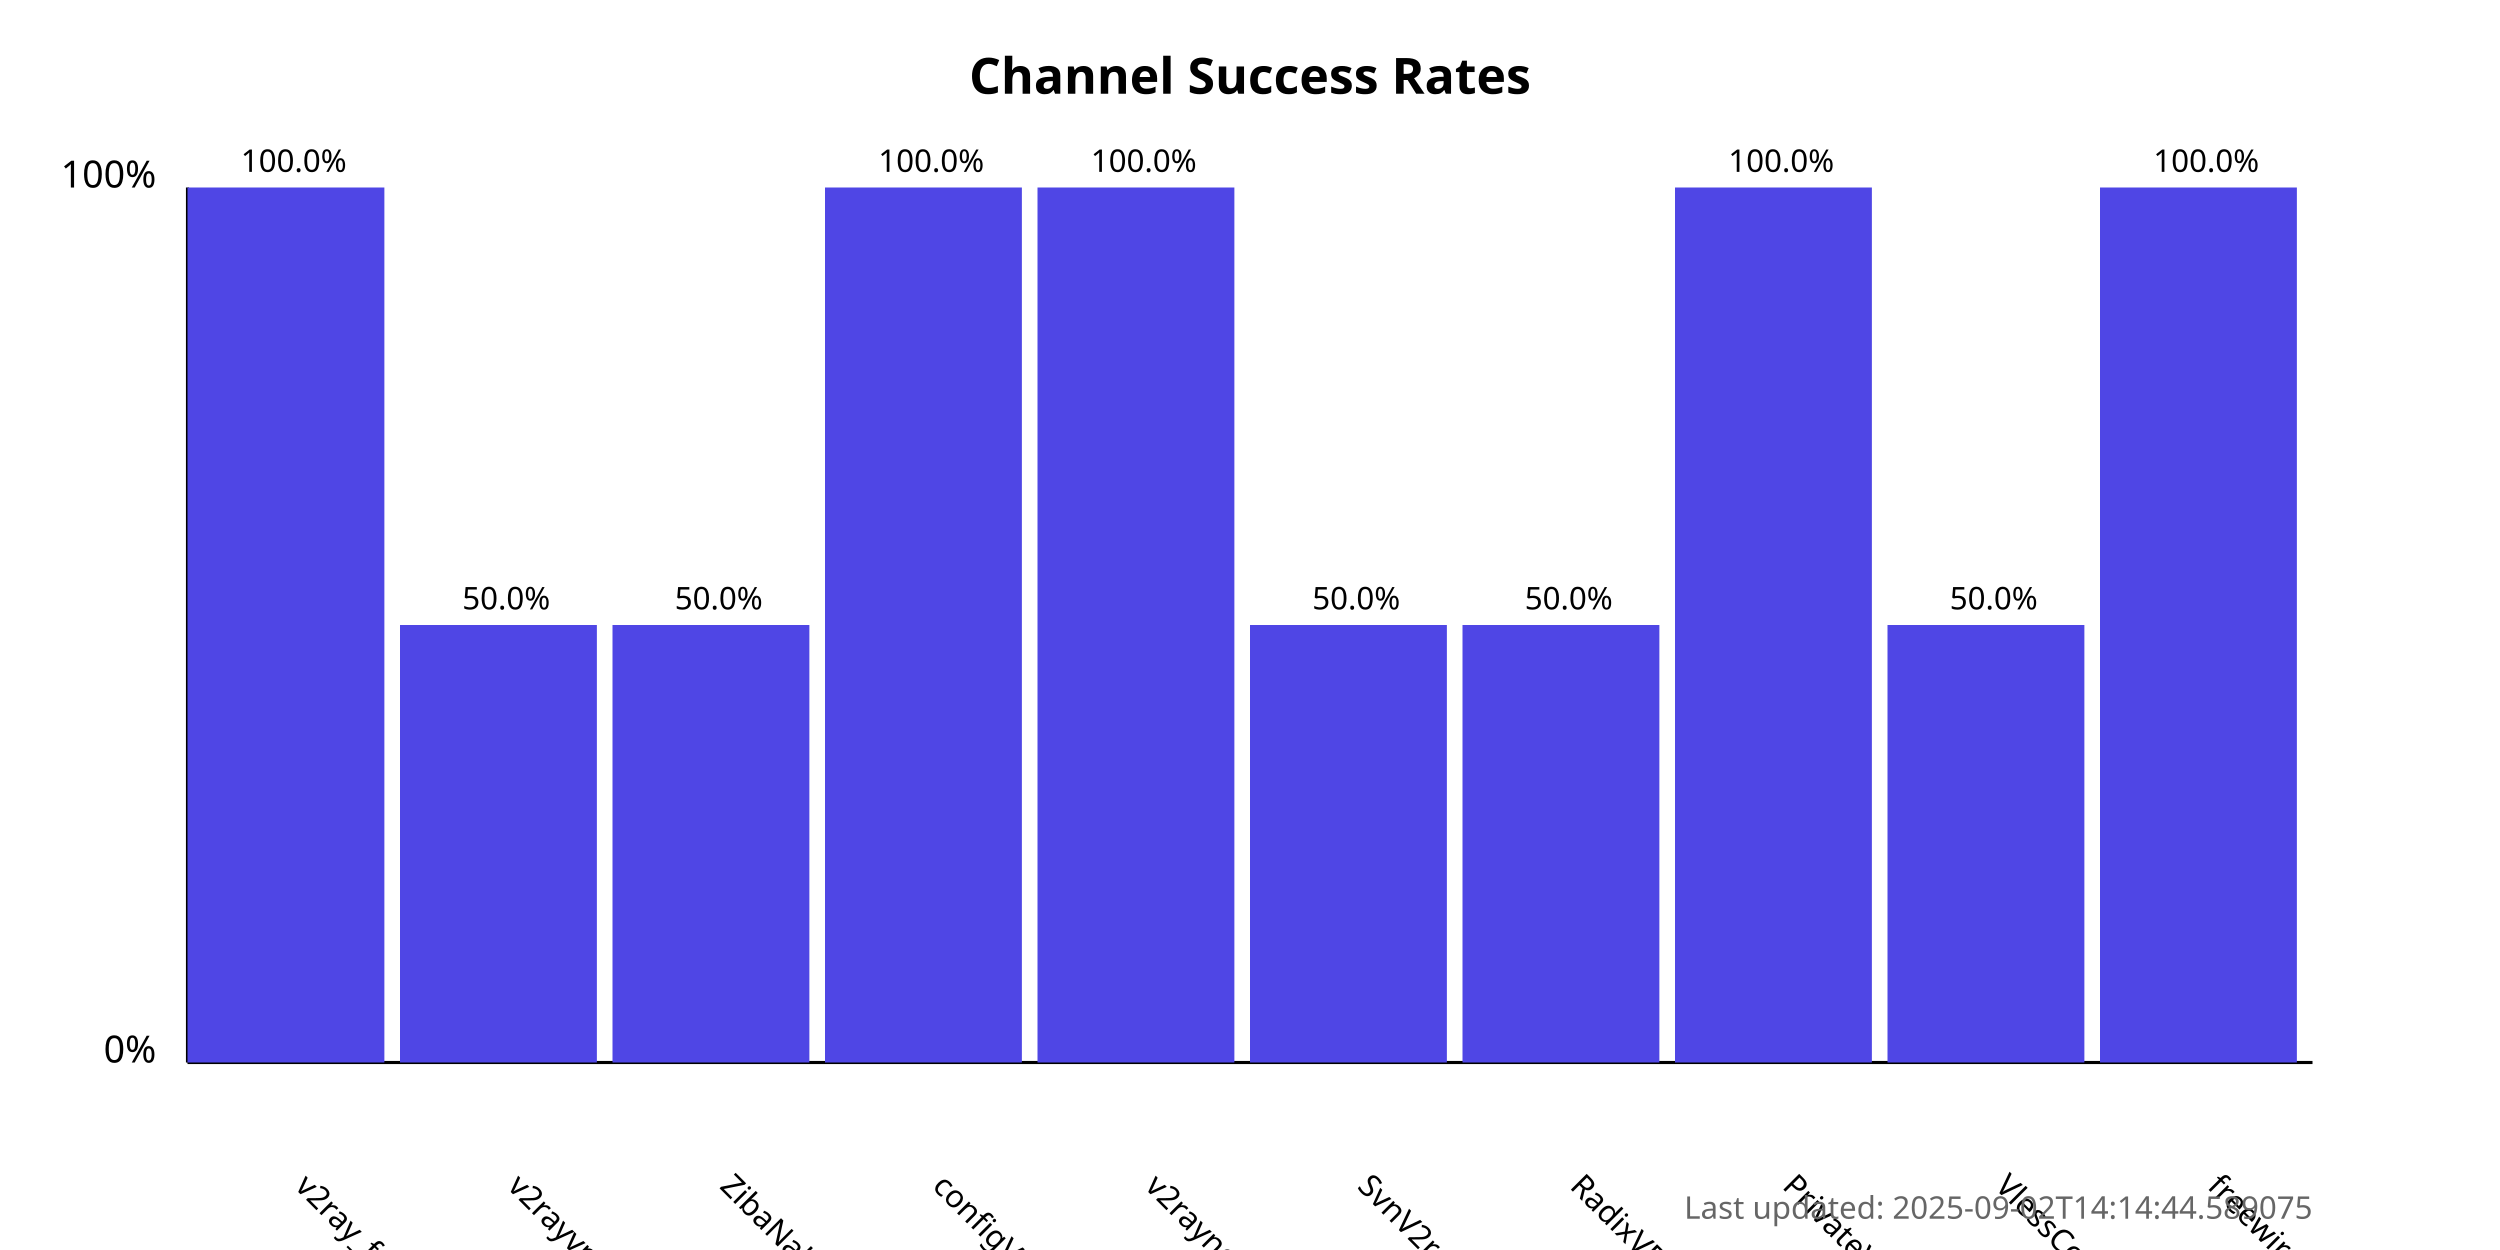
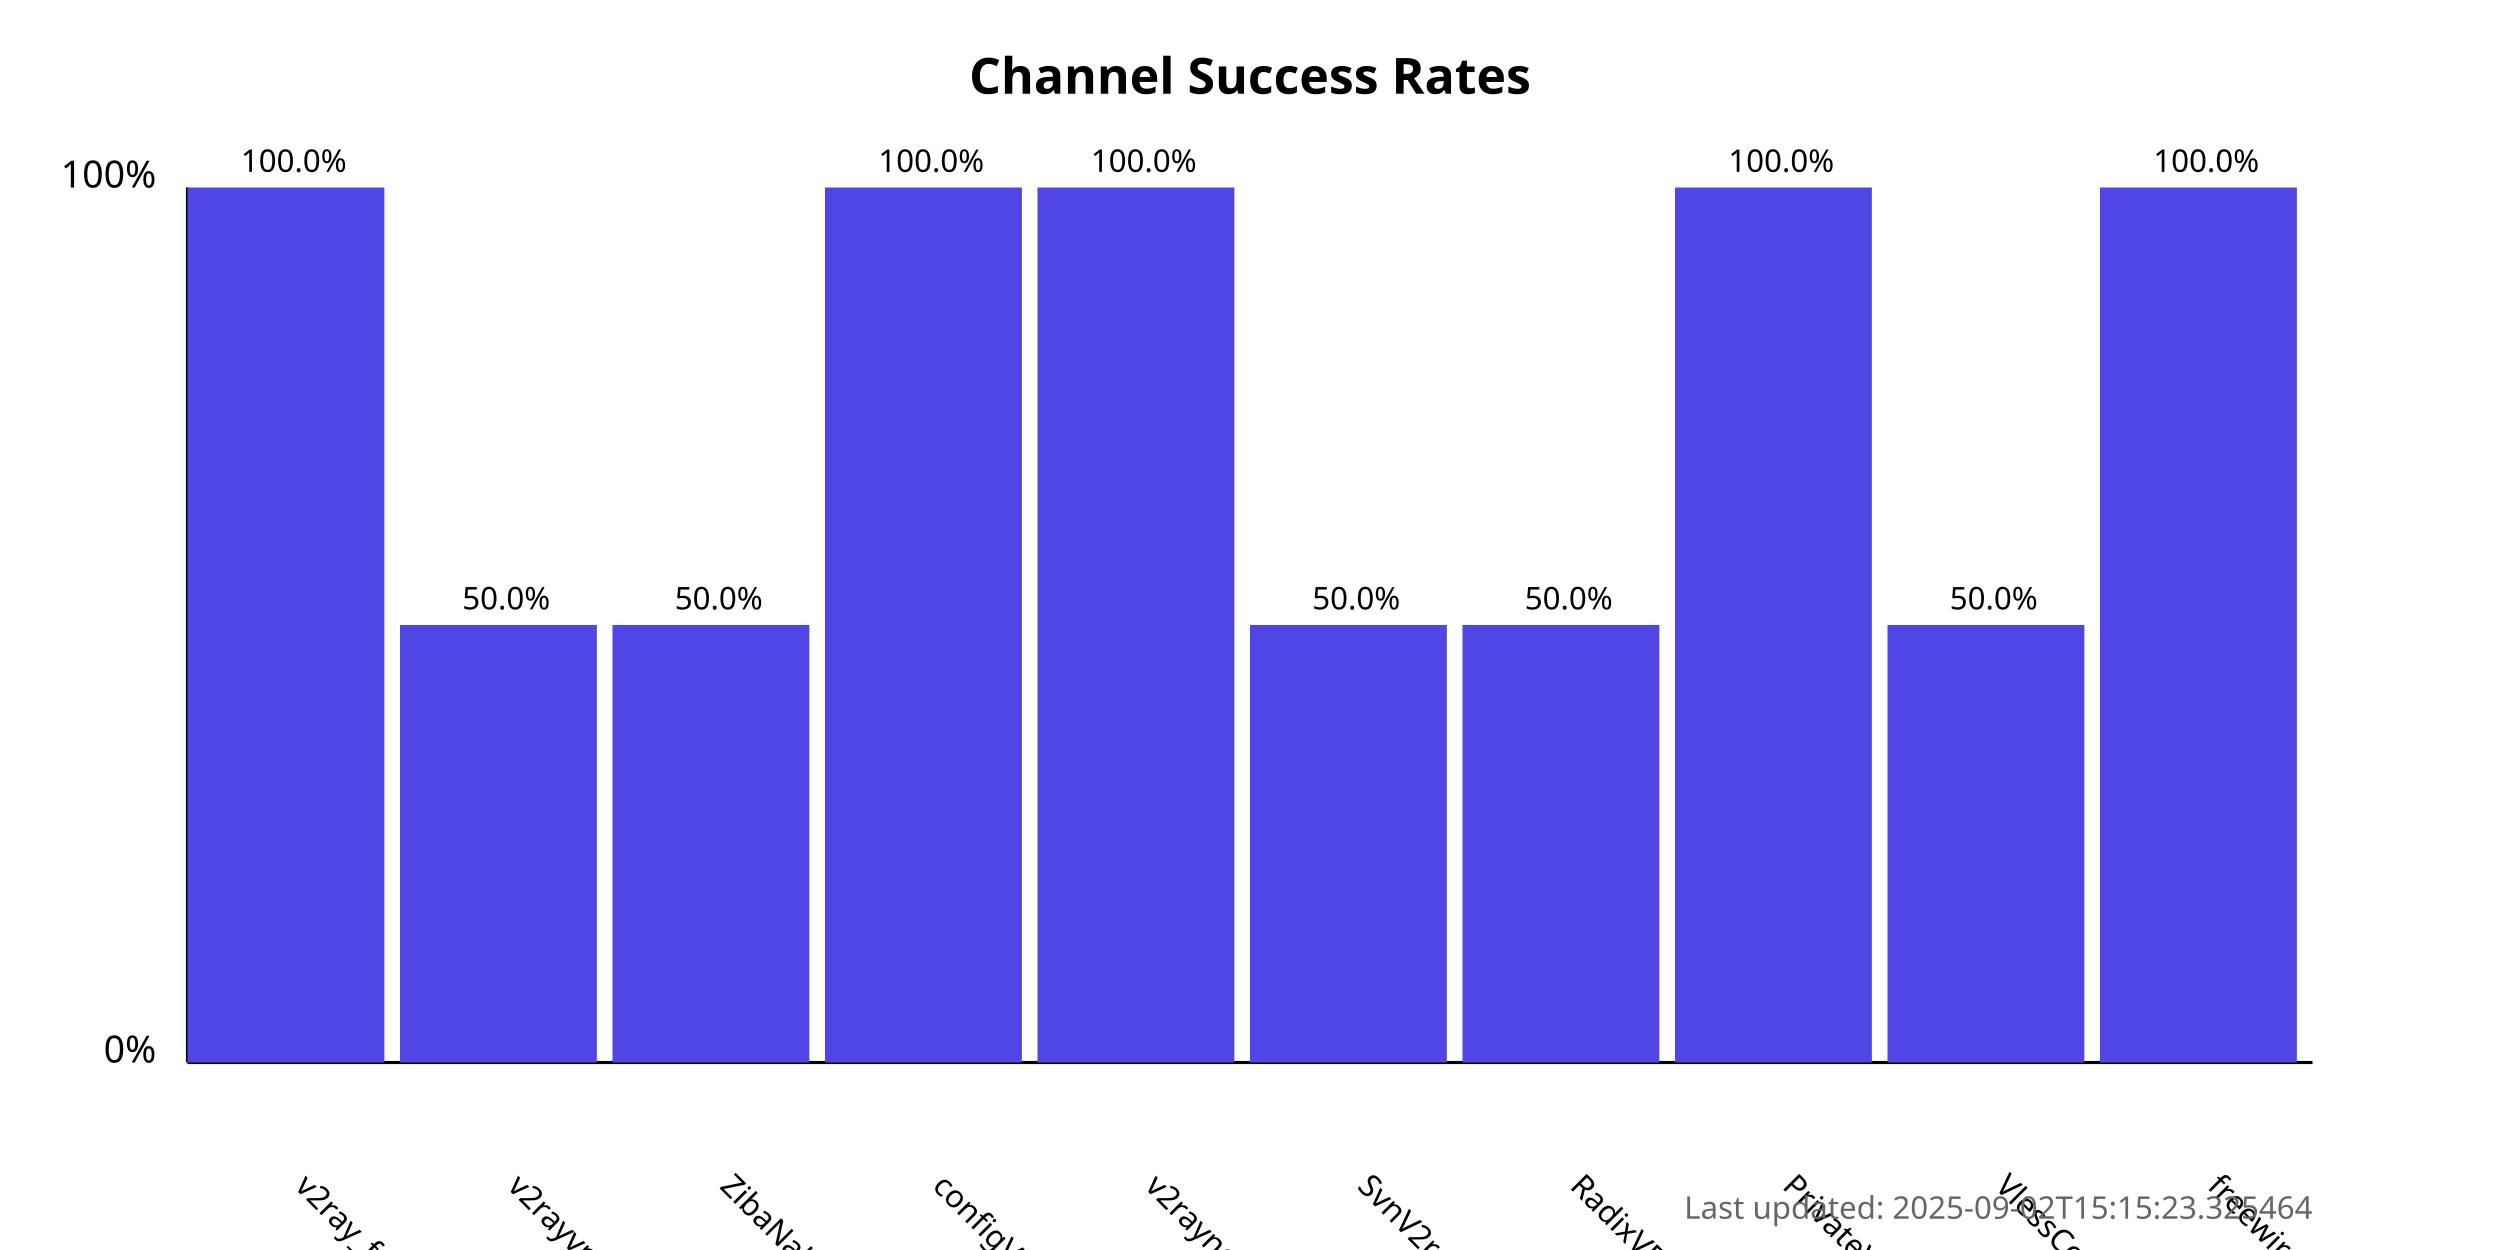
<svg xmlns="http://www.w3.org/2000/svg" width="800" height="400">
  <style>
            .chart-title { font: bold 16px sans-serif; }
            .axis-label { font: 12px sans-serif; }
            .tick-label { font: 10px sans-serif; }
            .bar { fill: #4f46e5; }
            .bar:hover { fill: #6366f1; }
            .timestamp { font: 10px sans-serif; fill: #666; }
        </style>
  <text x="400.0" y="30" text-anchor="middle" class="chart-title">
            Channel Success Rates
        </text>
  <line x1="60" y1="340" x2="60" y2="60" stroke="black" stroke-width="1" />
  <line x1="60" y1="340" x2="740" y2="340" stroke="black" stroke-width="1" />
  <text x="50" y="340" text-anchor="end" class="axis-label">0%</text>
  <text x="50" y="60" text-anchor="end" class="axis-label">100%</text>
  <g>
    <rect x="60" y="60.0" width="63.0" height="280.0" class="bar" />
    <text x="94.0" y="380" transform="rotate(45, 94.0, 380)" text-anchor="start" class="tick-label">
                v2ray_free_conf
            </text>
    <text x="94.0" y="55.0" text-anchor="middle" class="tick-label">
                100.0%
            </text>
  </g>
  <g>
    <rect x="128.0" y="200.0" width="63.0" height="140.0" class="bar" />
    <text x="162.0" y="380" transform="rotate(45, 162.0, 380)" text-anchor="start" class="tick-label">
                v2rayvpno
            </text>
    <text x="162.0" y="195.0" text-anchor="middle" class="tick-label">
                50.0%
            </text>
  </g>
  <g>
    <rect x="196.0" y="200.0" width="63.0" height="140.0" class="bar" />
    <text x="230.0" y="380" transform="rotate(45, 230.0, 380)" text-anchor="start" class="tick-label">
                ZibaNabz
            </text>
    <text x="230.0" y="195.0" text-anchor="middle" class="tick-label">
                50.0%
            </text>
  </g>
  <g>
    <rect x="264.0" y="60.0" width="63.0" height="280.0" class="bar" />
    <text x="298.0" y="380" transform="rotate(45, 298.0, 380)" text-anchor="start" class="tick-label">
                configV2rayForFree
            </text>
    <text x="298.0" y="55.0" text-anchor="middle" class="tick-label">
                100.0%
            </text>
  </g>
  <g>
    <rect x="332.0" y="60.0" width="63.0" height="280.0" class="bar" />
    <text x="366.0" y="380" transform="rotate(45, 366.0, 380)" text-anchor="start" class="tick-label">
                v2rayngvpn
            </text>
    <text x="366.0" y="55.0" text-anchor="middle" class="tick-label">
                100.0%
            </text>
  </g>
  <g>
    <rect x="400.0" y="200.0" width="63.0" height="140.0" class="bar" />
    <text x="434.0" y="380" transform="rotate(45, 434.0, 380)" text-anchor="start" class="tick-label">
                SvnV2ray
            </text>
    <text x="434.0" y="195.0" text-anchor="middle" class="tick-label">
                50.0%
            </text>
  </g>
  <g>
    <rect x="468.0" y="200.0" width="63.0" height="140.0" class="bar" />
    <text x="502.0" y="380" transform="rotate(45, 502.0, 380)" text-anchor="start" class="tick-label">
                RadixVPN
            </text>
    <text x="502.0" y="195.0" text-anchor="middle" class="tick-label">
                50.0%
            </text>
  </g>
  <g>
    <rect x="536.0" y="60.0" width="63.0" height="280.0" class="bar" />
    <text x="570.0" y="380" transform="rotate(45, 570.0, 380)" text-anchor="start" class="tick-label">
                PrivateVPNs
            </text>
    <text x="570.0" y="55.0" text-anchor="middle" class="tick-label">
                100.0%
            </text>
  </g>
  <g>
    <rect x="604.0" y="200.0" width="63.0" height="140.0" class="bar" />
    <text x="638.0" y="380" transform="rotate(45, 638.0, 380)" text-anchor="start" class="tick-label">
                VlessConfig
            </text>
    <text x="638.0" y="195.0" text-anchor="middle" class="tick-label">
                50.0%
            </text>
  </g>
  <g>
    <rect x="672.0" y="60.0" width="63.0" height="280.0" class="bar" />
    <text x="706.0" y="380" transform="rotate(45, 706.0, 380)" text-anchor="start" class="tick-label">
                freewireguard
            </text>
    <text x="706.0" y="55.0" text-anchor="middle" class="tick-label">
                100.0%
            </text>
  </g>
  <text x="740" y="390" text-anchor="end" class="timestamp">
-             Last updated: 2025-09-02T14:14:44.589075
+             Last updated: 2025-09-02T15:15:23.325464
        </text>
</svg>
